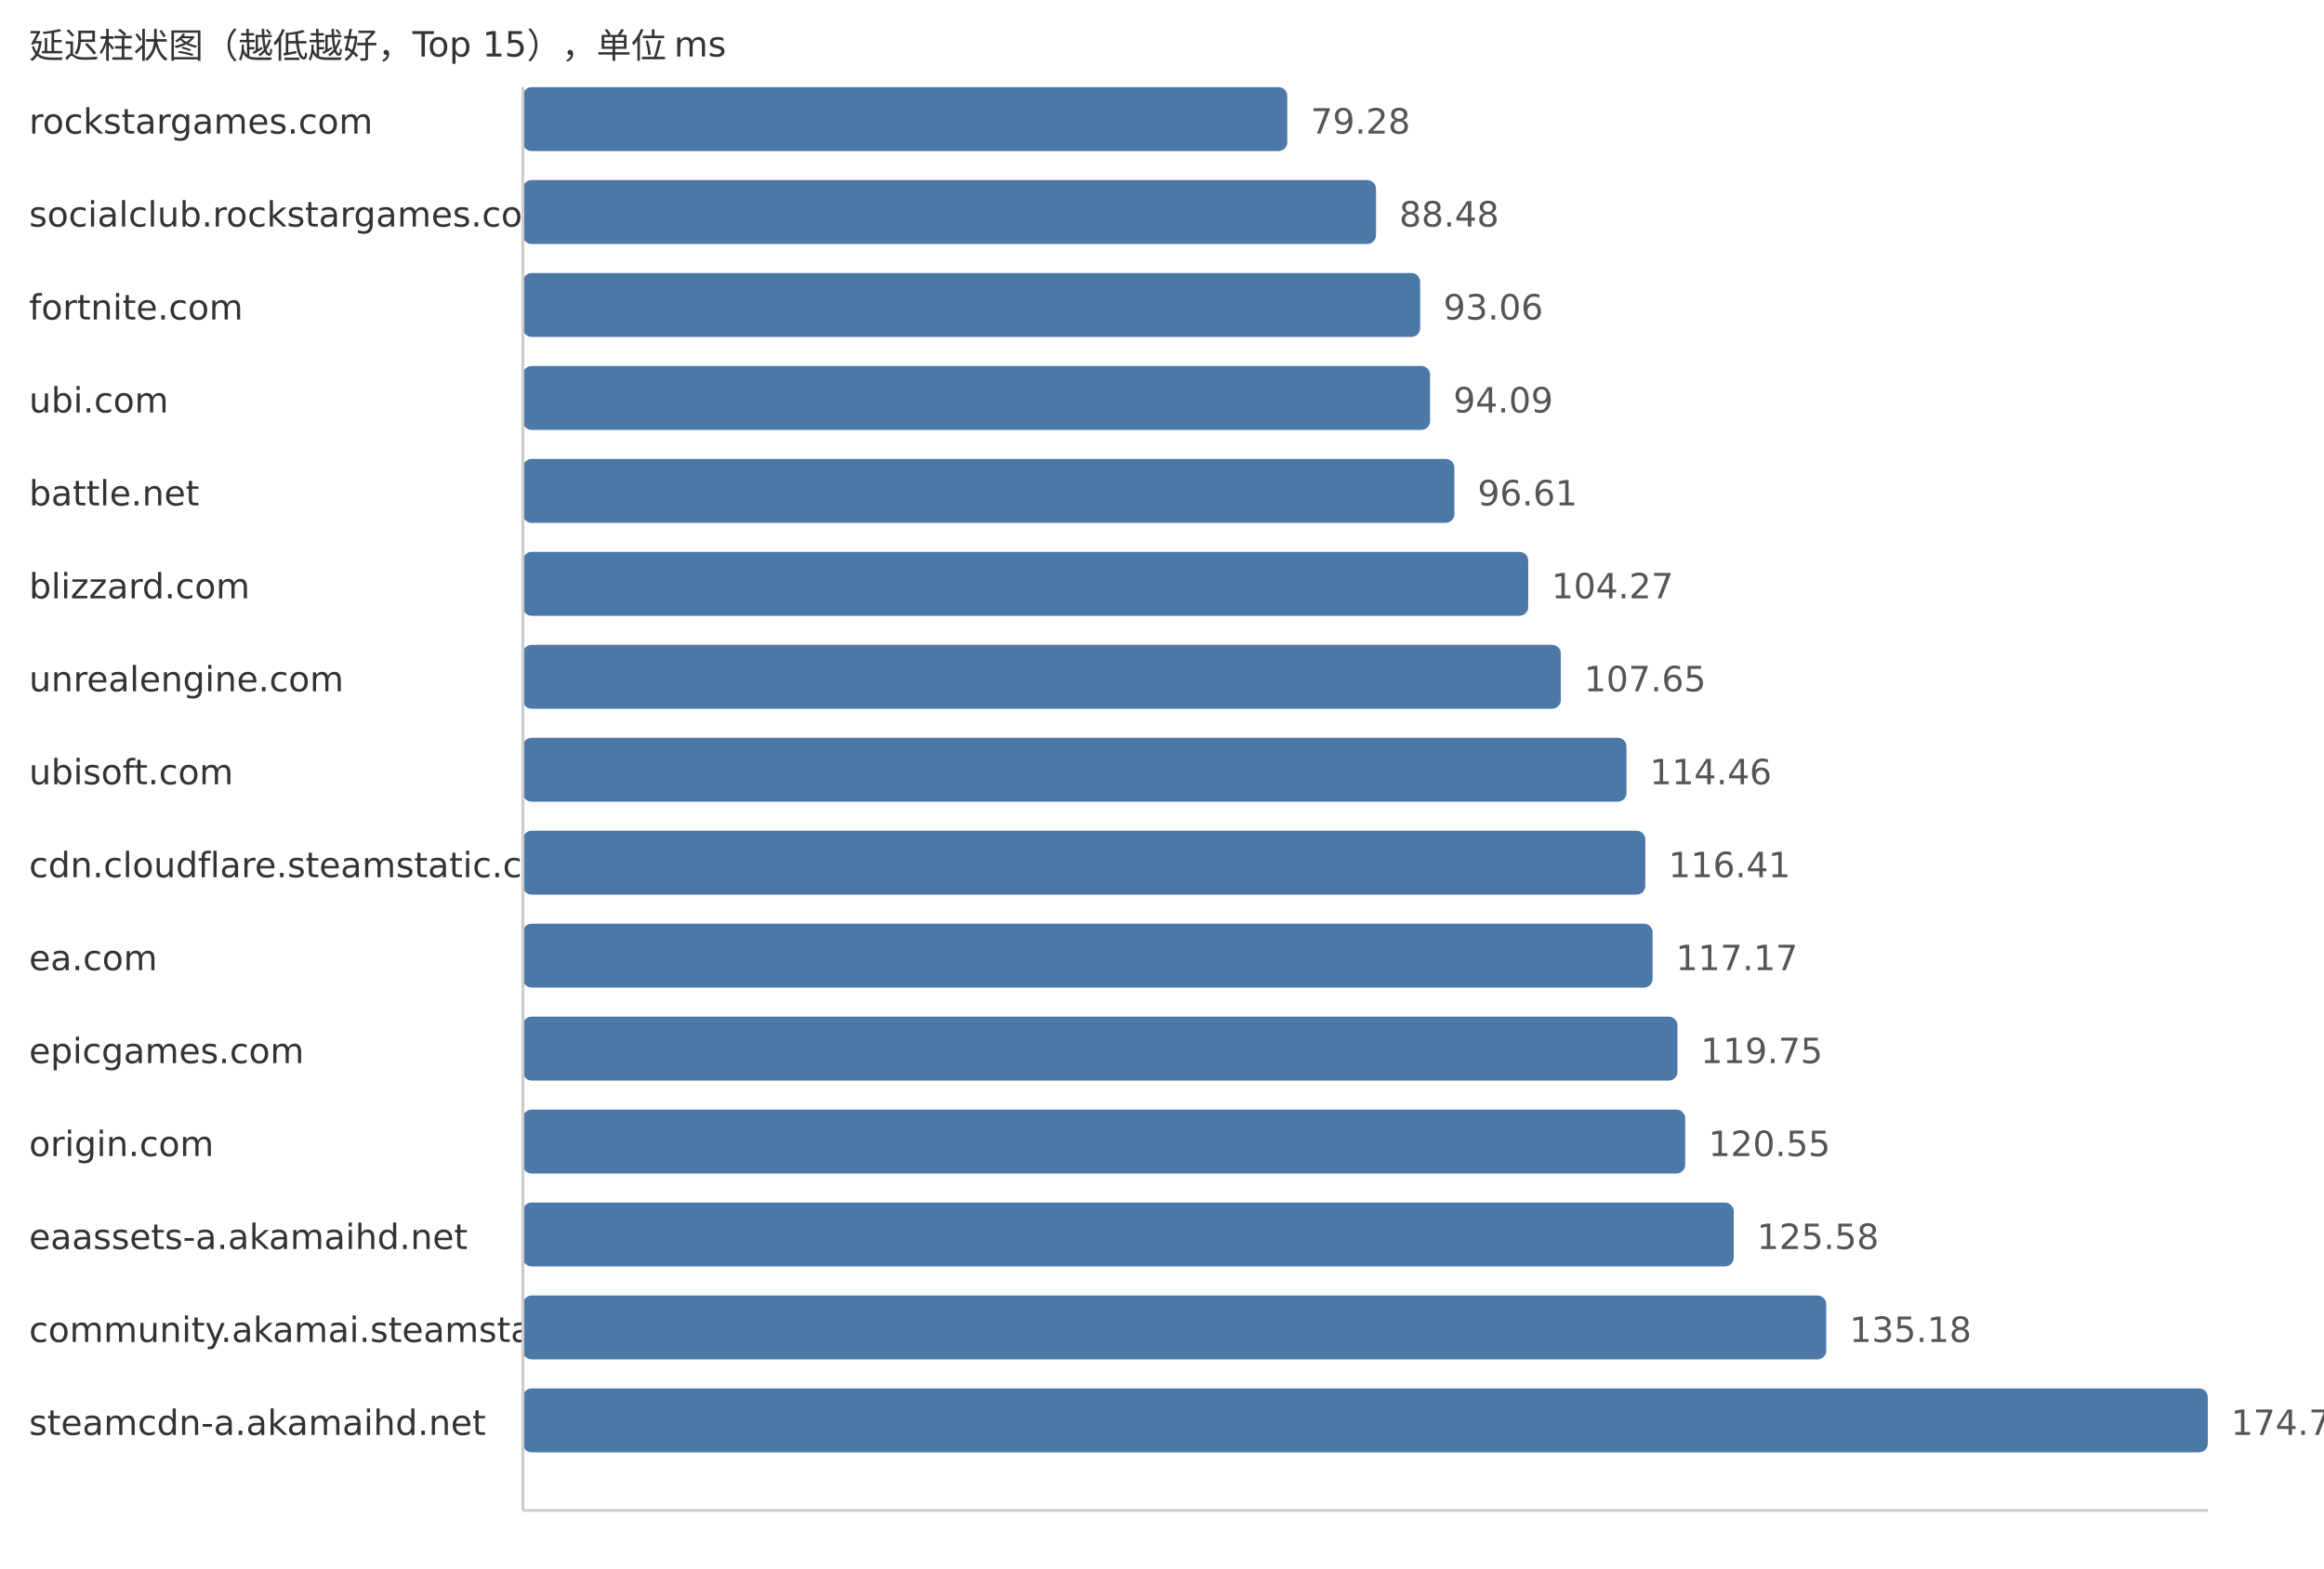
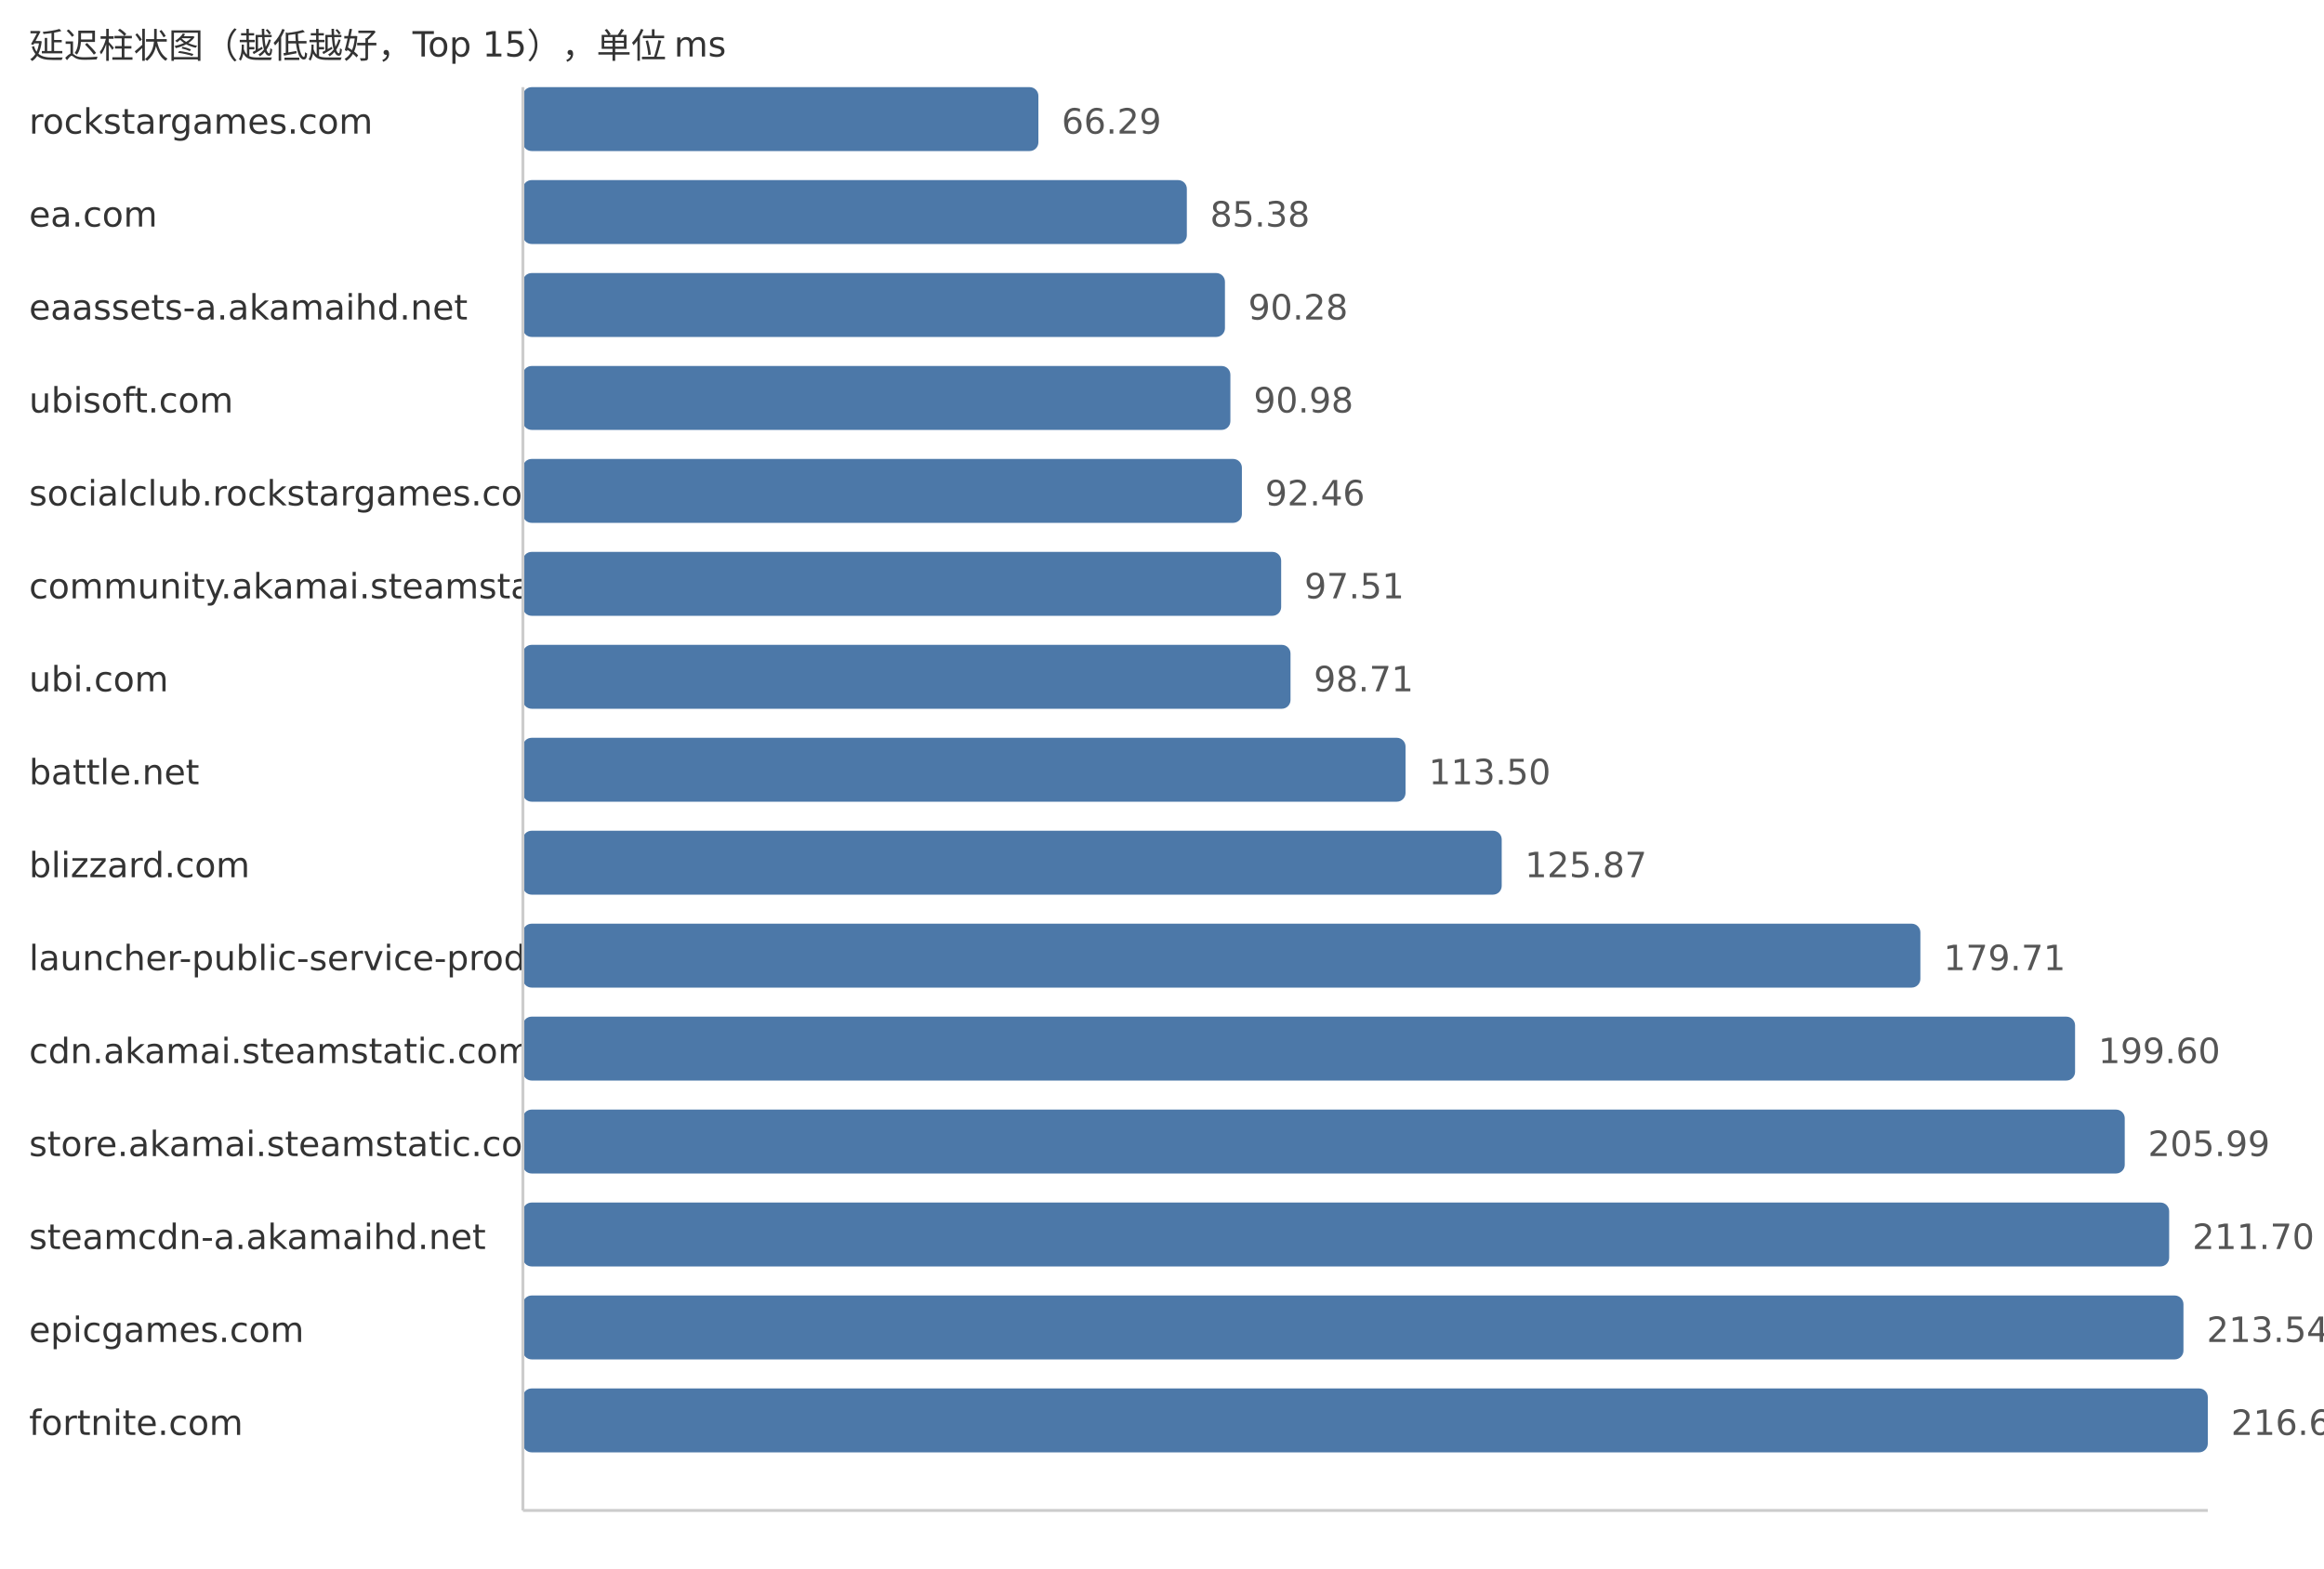
<svg xmlns="http://www.w3.org/2000/svg" width="800" height="540">
  <style> .label{font-family:DejaVu Sans,Verdana,Geneva,sans-serif;font-size:12px;fill:#333} .value{font-family:DejaVu Sans,Verdana,Geneva,sans-serif;font-size:12px;fill:#555} </style>
  <text x="10" y="20" class="label">延迟柱状图（越低越好，Top 15），单位 ms</text>
  <text x="10" y="46" class="label">rockstargames.com</text>
-   <rect x="180" y="30" width="263.13" height="22" fill="#4c78a8" rx="3" />
-   <text x="451.13" y="46" class="value">79.28</text>
-   <text x="10" y="78" class="label">socialclub.rockstargames.com</text>
-   <rect x="180" y="62" width="293.67" height="22" fill="#4c78a8" rx="3" />
-   <text x="481.67" y="78" class="value">88.48</text>
-   <text x="10" y="110" class="label">fortnite.com</text>
-   <rect x="180" y="94" width="308.87" height="22" fill="#4c78a8" rx="3" />
-   <text x="496.87" y="110" class="value">93.06</text>
-   <text x="10" y="142" class="label">ubi.com</text>
-   <rect x="180" y="126" width="312.29" height="22" fill="#4c78a8" rx="3" />
-   <text x="500.29" y="142" class="value">94.09</text>
-   <text x="10" y="174" class="label">battle.net</text>
-   <rect x="180" y="158" width="320.65" height="22" fill="#4c78a8" rx="3" />
-   <text x="508.65" y="174" class="value">96.61</text>
-   <text x="10" y="206" class="label">blizzard.com</text>
-   <rect x="180" y="190" width="346.07" height="22" fill="#4c78a8" rx="3" />
-   <text x="534.07" y="206" class="value">104.27</text>
-   <text x="10" y="238" class="label">unrealengine.com</text>
-   <rect x="180" y="222" width="357.29" height="22" fill="#4c78a8" rx="3" />
-   <text x="545.29" y="238" class="value">107.65</text>
-   <text x="10" y="270" class="label">ubisoft.com</text>
-   <rect x="180" y="254" width="379.9" height="22" fill="#4c78a8" rx="3" />
-   <text x="567.9" y="270" class="value">114.46</text>
-   <text x="10" y="302" class="label">cdn.cloudflare.steamstatic.com</text>
-   <rect x="180" y="286" width="386.37" height="22" fill="#4c78a8" rx="3" />
-   <text x="574.37" y="302" class="value">116.41</text>
-   <text x="10" y="334" class="label">ea.com</text>
-   <rect x="180" y="318" width="388.89" height="22" fill="#4c78a8" rx="3" />
-   <text x="576.89" y="334" class="value">117.17</text>
-   <text x="10" y="366" class="label">epicgames.com</text>
-   <rect x="180" y="350" width="397.45" height="22" fill="#4c78a8" rx="3" />
-   <text x="585.45" y="366" class="value">119.75</text>
-   <text x="10" y="398" class="label">origin.com</text>
-   <rect x="180" y="382" width="400.11" height="22" fill="#4c78a8" rx="3" />
-   <text x="588.11" y="398" class="value">120.55</text>
-   <text x="10" y="430" class="label">eaassets-a.akamaihd.net</text>
-   <rect x="180" y="414" width="416.8" height="22" fill="#4c78a8" rx="3" />
-   <text x="604.8" y="430" class="value">125.58</text>
-   <text x="10" y="462" class="label">community.akamai.steamstatic.com</text>
-   <rect x="180" y="446" width="448.67" height="22" fill="#4c78a8" rx="3" />
-   <text x="636.67" y="462" class="value">135.18</text>
-   <text x="10" y="494" class="label">steamcdn-a.akamaihd.net</text>
+   <rect x="180" y="30" width="177.45" height="22" fill="#4c78a8" rx="3" />
+   <text x="365.45" y="46" class="value">66.29</text>
+   <text x="10" y="78" class="label">ea.com</text>
+   <rect x="180" y="62" width="228.55" height="22" fill="#4c78a8" rx="3" />
+   <text x="416.55" y="78" class="value">85.38</text>
+   <text x="10" y="110" class="label">eaassets-a.akamaihd.net</text>
+   <rect x="180" y="94" width="241.67" height="22" fill="#4c78a8" rx="3" />
+   <text x="429.67" y="110" class="value">90.28</text>
+   <text x="10" y="142" class="label">ubisoft.com</text>
+   <rect x="180" y="126" width="243.54" height="22" fill="#4c78a8" rx="3" />
+   <text x="431.54" y="142" class="value">90.98</text>
+   <text x="10" y="174" class="label">socialclub.rockstargames.com</text>
+   <rect x="180" y="158" width="247.5" height="22" fill="#4c78a8" rx="3" />
+   <text x="435.5" y="174" class="value">92.46</text>
+   <text x="10" y="206" class="label">community.akamai.steamstatic.com</text>
+   <rect x="180" y="190" width="261.02" height="22" fill="#4c78a8" rx="3" />
+   <text x="449.02" y="206" class="value">97.51</text>
+   <text x="10" y="238" class="label">ubi.com</text>
+   <rect x="180" y="222" width="264.24" height="22" fill="#4c78a8" rx="3" />
+   <text x="452.24" y="238" class="value">98.71</text>
+   <text x="10" y="270" class="label">battle.net</text>
+   <rect x="180" y="254" width="303.83" height="22" fill="#4c78a8" rx="3" />
+   <text x="491.83" y="270" class="value">113.50</text>
+   <text x="10" y="302" class="label">blizzard.com</text>
+   <rect x="180" y="286" width="336.94" height="22" fill="#4c78a8" rx="3" />
+   <text x="524.94" y="302" class="value">125.87</text>
+   <text x="10" y="334" class="label">launcher-public-service-prod06.ol.epicgames.com</text>
+   <rect x="180" y="318" width="481.06" height="22" fill="#4c78a8" rx="3" />
+   <text x="669.06" y="334" class="value">179.71</text>
+   <text x="10" y="366" class="label">cdn.akamai.steamstatic.com</text>
+   <rect x="180" y="350" width="534.31" height="22" fill="#4c78a8" rx="3" />
+   <text x="722.31" y="366" class="value">199.60</text>
+   <text x="10" y="398" class="label">store.akamai.steamstatic.com</text>
+   <rect x="180" y="382" width="551.41" height="22" fill="#4c78a8" rx="3" />
+   <text x="739.41" y="398" class="value">205.99</text>
+   <text x="10" y="430" class="label">steamcdn-a.akamaihd.net</text>
+   <rect x="180" y="414" width="566.7" height="22" fill="#4c78a8" rx="3" />
+   <text x="754.7" y="430" class="value">211.70</text>
+   <text x="10" y="462" class="label">epicgames.com</text>
+   <rect x="180" y="446" width="571.62" height="22" fill="#4c78a8" rx="3" />
+   <text x="759.62" y="462" class="value">213.54</text>
+   <text x="10" y="494" class="label">fortnite.com</text>
  <rect x="180" y="478" width="580.0" height="22" fill="#4c78a8" rx="3" />
-   <text x="768.0" y="494" class="value">174.75</text>
+   <text x="768.0" y="494" class="value">216.67</text>
  <line x1="180" y1="30" x2="180" y2="520" stroke="#ccc" />
  <line x1="180" y1="520" x2="760" y2="520" stroke="#ccc" />
</svg>
